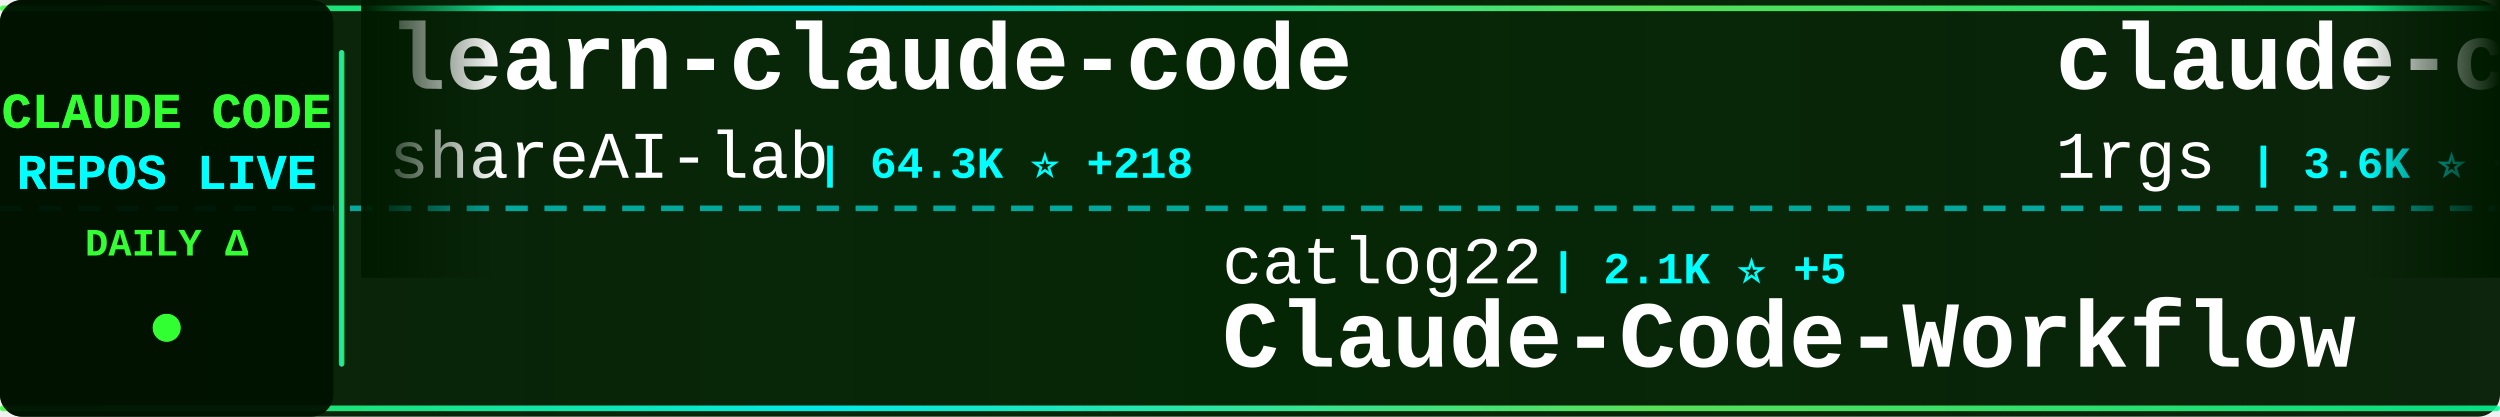
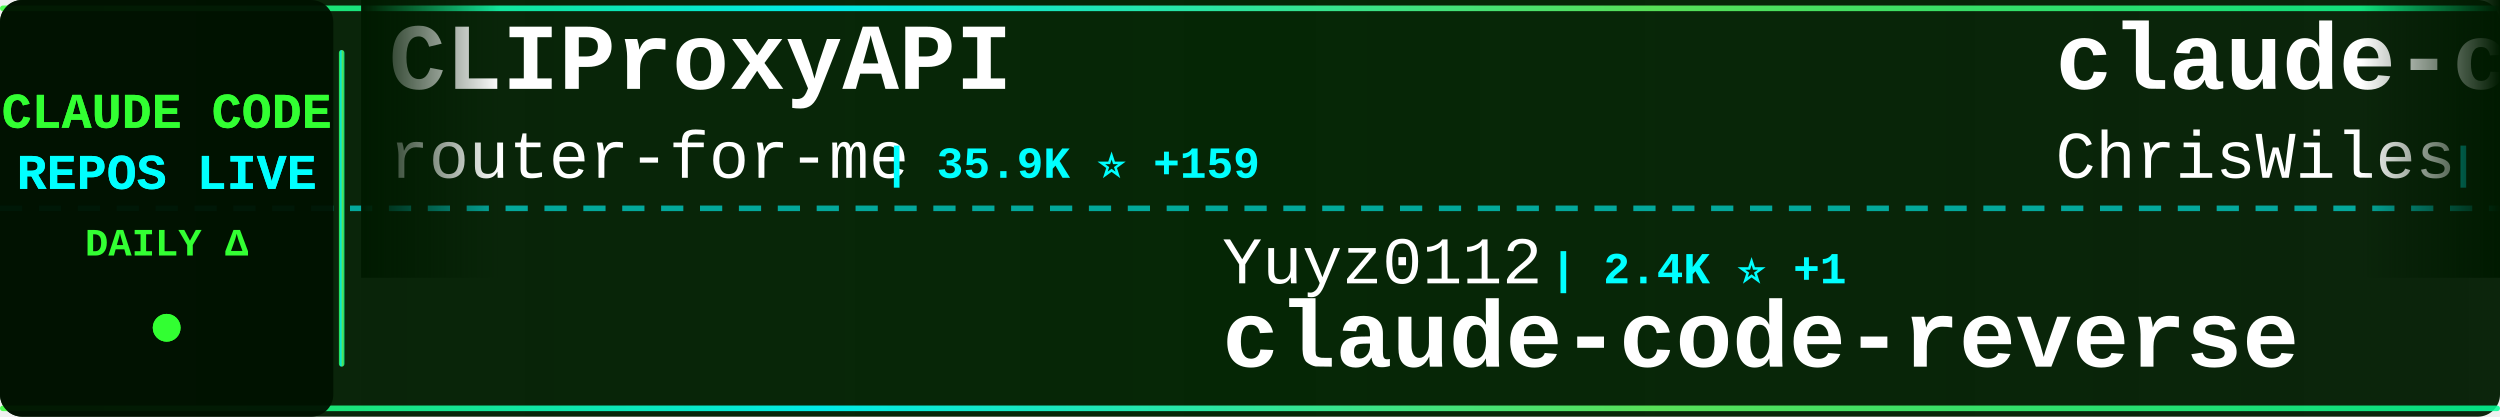
<svg xmlns="http://www.w3.org/2000/svg" width="900" height="150">
  <defs>
    <linearGradient id="tickerBg" x1="0%" y1="0%" x2="100%" y2="0%">
      <stop offset="0%" style="stop-color:#001a00;stop-opacity:0.95" />
      <stop offset="50%" style="stop-color:#002200;stop-opacity:0.98" />
      <stop offset="100%" style="stop-color:#001a00;stop-opacity:0.95" />
    </linearGradient>
    <linearGradient id="borderGrad" x1="0%" y1="0%" x2="100%" y2="0%">
      <stop offset="0%" style="stop-color:#33ff33;stop-opacity:0.85">
        <animate attributeName="stop-opacity" values="0.85;1;0.85" dur="2s" repeatCount="indefinite" />
      </stop>
      <stop offset="33%" style="stop-color:#00ffff;stop-opacity:0.9">
        <animate attributeName="stop-opacity" values="0.9;1;0.9" dur="2.2s" repeatCount="indefinite" />
      </stop>
      <stop offset="66%" style="stop-color:#66ff66;stop-opacity:0.85">
        <animate attributeName="stop-opacity" values="0.85;1;0.85" dur="1.8s" repeatCount="indefinite" />
      </stop>
      <stop offset="100%" style="stop-color:#00ff99;stop-opacity:0.85">
        <animate attributeName="stop-opacity" values="0.85;1;0.85" dur="2s" repeatCount="indefinite" />
      </stop>
    </linearGradient>
    <filter id="textGlow">
      <feGaussianBlur stdDeviation="0.1" result="coloredBlur" />
      <feMerge>
        <feMergeNode in="coloredBlur" />
        <feMergeNode in="SourceGraphic" />
      </feMerge>
    </filter>
    <filter id="metricGlow">
      <feGaussianBlur stdDeviation="0.2" result="coloredBlur" />
      <feMerge>
        <feMergeNode in="coloredBlur" />
        <feMergeNode in="SourceGraphic" />
      </feMerge>
    </filter>
    <linearGradient id="leftFade" x1="0%" y1="0%" x2="100%" y2="0%">
      <stop offset="0%" style="stop-color:#001a00;stop-opacity:1" />
      <stop offset="100%" style="stop-color:#001a00;stop-opacity:0" />
    </linearGradient>
    <linearGradient id="rightFade" x1="0%" y1="0%" x2="100%" y2="0%">
      <stop offset="0%" style="stop-color:#001a00;stop-opacity:0" />
      <stop offset="100%" style="stop-color:#001a00;stop-opacity:1" />
    </linearGradient>
  </defs>
  <rect width="900" height="150" fill="url(#tickerBg)" rx="8" />
  <rect x="0" y="2" width="900" height="2" fill="url(#borderGrad)" rx="1" />
  <rect x="0" y="146" width="900" height="2" fill="url(#borderGrad)" rx="1" />
  <line x1="0" y1="75" x2="900" y2="75" stroke="#00ffff" stroke-width="2" stroke-dasharray="8 6" opacity="0.6" />
  <rect x="0" y="0" width="120" height="150" fill="#001100" opacity="0.95" rx="8" />
  <text x="60" y="46" font-family="'Courier New', monospace" font-size="18" font-weight="bold" fill="#33ff33" text-anchor="middle" filter="url(#textGlow)">
    CLAUDE CODE
  </text>
  <text x="60" y="68" font-family="'Courier New', monospace" font-size="18" font-weight="bold" fill="#00ffff" text-anchor="middle" filter="url(#textGlow)">
    REPOS LIVE
  </text>
  <text x="60" y="92" font-family="'Courier New', monospace" font-size="14" font-weight="bold" fill="#33ff33" text-anchor="middle">
    DAILY Δ
  </text>
  <circle cx="60" cy="118" r="5" fill="#33ff33" filter="url(#metricGlow)">
    <animate attributeName="r" values="4;6;4" dur="1.5s" repeatCount="indefinite" />
    <animate attributeName="opacity" values="0.6;1;0.6" dur="1.5s" repeatCount="indefinite" />
  </circle>
  <rect x="122" y="18" width="2" height="114" fill="url(#borderGrad)" rx="1" />
  <clipPath id="tickerClip">
    <rect x="130" y="0" width="770" height="150" />
  </clipPath>
  <g clip-path="url(#tickerClip)">
    <g id="tickerItems">
      <animateTransform attributeName="transform" attributeType="XML" type="translate" from="0 0" to="-3000 0" dur="54s" repeatCount="indefinite" />
      <g transform="translate(0, 0)">
-         <text x="140" y="32" font-family="'Courier New', monospace" font-size="34" font-weight="bold" fill="#ffffff">learn-claude-code</text>
-         <text x="140" y="64" font-family="'Courier New', monospace" font-size="24" font-weight="normal" fill="#ffffff" opacity="1.0">shareAI-lab</text>
-         <text x="294" y="64" font-family="'Courier New', monospace" font-size="16" font-weight="bold" fill="#00ffff"> | 64.3K ⭐ +218</text>
+         <text x="140" y="32" font-family="'Courier New', monospace" font-size="34" font-weight="bold" fill="#ffffff">CLIProxyAPI</text>
+         <text x="140" y="64" font-family="'Courier New', monospace" font-size="24" font-weight="normal" fill="#ffffff" opacity="1.0">router-for-me</text>
+         <text x="318" y="64" font-family="'Courier New', monospace" font-size="16" font-weight="bold" fill="#00ffff"> | 35.9K ⭐ +159</text>
      </g>
      <g transform="translate(300, 0)">
-         <text x="140" y="102" font-family="'Courier New', monospace" font-size="24" font-weight="normal" fill="#ffffff" opacity="1.0">catlog22</text>
-         <text x="258" y="102" font-family="'Courier New', monospace" font-size="16" font-weight="bold" fill="#00ffff"> | 2.1K ⭐ +5</text>
-         <text x="140" y="132" font-family="'Courier New', monospace" font-size="34" font-weight="bold" fill="#ffffff">Claude-Code-Workflow</text>
+         <text x="140" y="102" font-family="'Courier New', monospace" font-size="24" font-weight="normal" fill="#ffffff" opacity="1.0">Yuyz0112</text>
+         <text x="258" y="102" font-family="'Courier New', monospace" font-size="16" font-weight="bold" fill="#00ffff"> | 2.4K ⭐ +1</text>
+         <text x="140" y="132" font-family="'Courier New', monospace" font-size="34" font-weight="bold" fill="#ffffff">claude-code-reverse</text>
      </g>
      <g transform="translate(600, 0)">
-         <text x="140" y="32" font-family="'Courier New', monospace" font-size="34" font-weight="bold" fill="#ffffff">claude-code-proxy</text>
-         <text x="140" y="64" font-family="'Courier New', monospace" font-size="24" font-weight="normal" fill="#ffffff" opacity="1.0">1rgs</text>
-         <text x="210" y="64" font-family="'Courier New', monospace" font-size="16" font-weight="bold" fill="#00ffff"> | 3.6K ⭐ +3</text>
+         <text x="140" y="32" font-family="'Courier New', monospace" font-size="34" font-weight="bold" fill="#ffffff">claude-code-showcase</text>
+         <text x="140" y="64" font-family="'Courier New', monospace" font-size="24" font-weight="normal" fill="#ffffff" opacity="1.0">ChrisWiles</text>
+         <text x="282" y="64" font-family="'Courier New', monospace" font-size="16" font-weight="bold" fill="#00ffff"> | 5.9K ⭐ +2</text>
      </g>
      <g transform="translate(900, 0)">
-         <text x="140" y="102" font-family="'Courier New', monospace" font-size="24" font-weight="normal" fill="#ffffff" opacity="1.0">777genius</text>
-         <text x="270" y="102" font-family="'Courier New', monospace" font-size="16" font-weight="bold" fill="#00ffff"> | 913 ⭐ +1</text>
-         <text x="140" y="132" font-family="'Courier New', monospace" font-size="34" font-weight="bold" fill="#ffffff">claude-code-source-code</text>
+         <text x="140" y="102" font-family="'Courier New', monospace" font-size="24" font-weight="normal" fill="#ffffff" opacity="1.0">alejandrobalderas</text>
+         <text x="366" y="102" font-family="'Courier New', monospace" font-size="16" font-weight="bold" fill="#00ffff"> | 2.2K ⭐ +8</text>
+         <text x="140" y="132" font-family="'Courier New', monospace" font-size="34" font-weight="bold" fill="#ffffff">claude-code-from-source</text>
      </g>
      <g transform="translate(1200, 0)">
-         <text x="140" y="32" font-family="'Courier New', monospace" font-size="34" font-weight="bold" fill="#ffffff">claude-code-hooks-master...</text>
-         <text x="140" y="64" font-family="'Courier New', monospace" font-size="24" font-weight="normal" fill="#ffffff" opacity="1.0">disler</text>
-         <text x="234" y="64" font-family="'Courier New', monospace" font-size="16" font-weight="bold" fill="#00ffff"> | 3.7K ⭐ +4</text>
+         <text x="140" y="32" font-family="'Courier New', monospace" font-size="34" font-weight="bold" fill="#ffffff">claude-code-from-scratch</text>
+         <text x="140" y="64" font-family="'Courier New', monospace" font-size="24" font-weight="normal" fill="#ffffff" opacity="1.0">Windy3f3f3f3f</text>
+         <text x="318" y="64" font-family="'Courier New', monospace" font-size="16" font-weight="bold" fill="#00ffff"> | 1.3K ⭐ +9</text>
      </g>
      <g transform="translate(1500, 0)">
-         <text x="140" y="102" font-family="'Courier New', monospace" font-size="24" font-weight="normal" fill="#ffffff" opacity="1.0">kodu-ai</text>
-         <text x="246" y="102" font-family="'Courier New', monospace" font-size="16" font-weight="bold" fill="#00ffff"> | 5.3K ⭐</text>
-         <text x="140" y="132" font-family="'Courier New', monospace" font-size="34" font-weight="bold" fill="#ffffff">claude-coder</text>
+         <text x="140" y="102" font-family="'Courier New', monospace" font-size="24" font-weight="normal" fill="#ffffff" opacity="1.0">repowise-dev</text>
+         <text x="306" y="102" font-family="'Courier New', monospace" font-size="16" font-weight="bold" fill="#00ffff"> | 1.1K ⭐ +1</text>
+         <text x="140" y="132" font-family="'Courier New', monospace" font-size="34" font-weight="bold" fill="#ffffff">claude-code-prompts</text>
      </g>
      <g transform="translate(1800, 0)">
-         <text x="140" y="32" font-family="'Courier New', monospace" font-size="34" font-weight="bold" fill="#ffffff">claude-skills</text>
-         <text x="140" y="64" font-family="'Courier New', monospace" font-size="24" font-weight="normal" fill="#ffffff" opacity="1.0">alirezarezvani</text>
-         <text x="330" y="64" font-family="'Courier New', monospace" font-size="16" font-weight="bold" fill="#00ffff"> | 17.0K ⭐ +122</text>
+         <text x="140" y="32" font-family="'Courier New', monospace" font-size="34" font-weight="bold" fill="#ffffff">claude-code-webui</text>
+         <text x="140" y="64" font-family="'Courier New', monospace" font-size="24" font-weight="normal" fill="#ffffff" opacity="1.0">sugyan</text>
+         <text x="234" y="64" font-family="'Courier New', monospace" font-size="16" font-weight="bold" fill="#00ffff"> | 1.1K ⭐</text>
      </g>
      <g transform="translate(2100, 0)">
-         <text x="140" y="102" font-family="'Courier New', monospace" font-size="24" font-weight="normal" fill="#ffffff" opacity="1.0">RichardAtCT</text>
-         <text x="294" y="102" font-family="'Courier New', monospace" font-size="16" font-weight="bold" fill="#00ffff"> | 2.7K ⭐ +7</text>
-         <text x="140" y="132" font-family="'Courier New', monospace" font-size="34" font-weight="bold" fill="#ffffff">claude-code-telegram</text>
+         <text x="140" y="102" font-family="'Courier New', monospace" font-size="24" font-weight="normal" fill="#ffffff" opacity="1.0">nanocoai</text>
+         <text x="258" y="102" font-family="'Courier New', monospace" font-size="16" font-weight="bold" fill="#00ffff"> | 29.7K ⭐ +46</text>
+         <text x="140" y="132" font-family="'Courier New', monospace" font-size="34" font-weight="bold" fill="#ffffff">nanoclaw</text>
      </g>
      <g transform="translate(2400, 0)">
-         <text x="140" y="32" font-family="'Courier New', monospace" font-size="34" font-weight="bold" fill="#ffffff">how-claude-code-works</text>
-         <text x="140" y="64" font-family="'Courier New', monospace" font-size="24" font-weight="normal" fill="#ffffff" opacity="1.0">Windy3f3f3f3f</text>
-         <text x="318" y="64" font-family="'Courier New', monospace" font-size="16" font-weight="bold" fill="#00ffff"> | 2.5K ⭐ +10</text>
+         <text x="140" y="32" font-family="'Courier New', monospace" font-size="34" font-weight="bold" fill="#ffffff">skills</text>
+         <text x="140" y="64" font-family="'Courier New', monospace" font-size="24" font-weight="normal" fill="#ffffff" opacity="1.0">anthropics</text>
+         <text x="282" y="64" font-family="'Courier New', monospace" font-size="16" font-weight="bold" fill="#00ffff"> | 145.9K ⭐ +465</text>
      </g>
      <g transform="translate(2700, 0)">
-         <text x="140" y="102" font-family="'Courier New', monospace" font-size="24" font-weight="normal" fill="#ffffff" opacity="1.0">lorryjovens-hub</text>
-         <text x="342" y="102" font-family="'Courier New', monospace" font-size="16" font-weight="bold" fill="#00ffff"> | 1.6K ⭐</text>
-         <text x="140" y="132" font-family="'Courier New', monospace" font-size="34" font-weight="bold" fill="#ffffff">claude-code-rust</text>
+         <text x="140" y="102" font-family="'Courier New', monospace" font-size="24" font-weight="normal" fill="#ffffff" opacity="1.0">ding113</text>
+         <text x="246" y="102" font-family="'Courier New', monospace" font-size="16" font-weight="bold" fill="#00ffff"> | 3.0K ⭐ +5</text>
+         <text x="140" y="132" font-family="'Courier New', monospace" font-size="34" font-weight="bold" fill="#ffffff">claude-code-hub</text>
      </g>
      <g transform="translate(3000, 0)">
-         <text x="140" y="32" font-family="'Courier New', monospace" font-size="34" font-weight="bold" fill="#ffffff">learn-claude-code</text>
-         <text x="140" y="64" font-family="'Courier New', monospace" font-size="24" font-weight="normal" fill="#ffffff" opacity="1.0">shareAI-lab</text>
-         <text x="294" y="64" font-family="'Courier New', monospace" font-size="16" font-weight="bold" fill="#00ffff"> | 64.3K ⭐ +218</text>
+         <text x="140" y="32" font-family="'Courier New', monospace" font-size="34" font-weight="bold" fill="#ffffff">CLIProxyAPI</text>
+         <text x="140" y="64" font-family="'Courier New', monospace" font-size="24" font-weight="normal" fill="#ffffff" opacity="1.0">router-for-me</text>
+         <text x="318" y="64" font-family="'Courier New', monospace" font-size="16" font-weight="bold" fill="#00ffff"> | 35.9K ⭐ +159</text>
      </g>
      <g transform="translate(3300, 0)">
-         <text x="140" y="102" font-family="'Courier New', monospace" font-size="24" font-weight="normal" fill="#ffffff" opacity="1.0">catlog22</text>
-         <text x="258" y="102" font-family="'Courier New', monospace" font-size="16" font-weight="bold" fill="#00ffff"> | 2.1K ⭐ +5</text>
-         <text x="140" y="132" font-family="'Courier New', monospace" font-size="34" font-weight="bold" fill="#ffffff">Claude-Code-Workflow</text>
+         <text x="140" y="102" font-family="'Courier New', monospace" font-size="24" font-weight="normal" fill="#ffffff" opacity="1.0">Yuyz0112</text>
+         <text x="258" y="102" font-family="'Courier New', monospace" font-size="16" font-weight="bold" fill="#00ffff"> | 2.4K ⭐ +1</text>
+         <text x="140" y="132" font-family="'Courier New', monospace" font-size="34" font-weight="bold" fill="#ffffff">claude-code-reverse</text>
      </g>
      <g transform="translate(3600, 0)">
-         <text x="140" y="32" font-family="'Courier New', monospace" font-size="34" font-weight="bold" fill="#ffffff">claude-code-proxy</text>
-         <text x="140" y="64" font-family="'Courier New', monospace" font-size="24" font-weight="normal" fill="#ffffff" opacity="1.0">1rgs</text>
-         <text x="210" y="64" font-family="'Courier New', monospace" font-size="16" font-weight="bold" fill="#00ffff"> | 3.6K ⭐ +3</text>
+         <text x="140" y="32" font-family="'Courier New', monospace" font-size="34" font-weight="bold" fill="#ffffff">claude-code-showcase</text>
+         <text x="140" y="64" font-family="'Courier New', monospace" font-size="24" font-weight="normal" fill="#ffffff" opacity="1.0">ChrisWiles</text>
+         <text x="282" y="64" font-family="'Courier New', monospace" font-size="16" font-weight="bold" fill="#00ffff"> | 5.9K ⭐ +2</text>
      </g>
      <g transform="translate(3900, 0)">
-         <text x="140" y="102" font-family="'Courier New', monospace" font-size="24" font-weight="normal" fill="#ffffff" opacity="1.0">777genius</text>
-         <text x="270" y="102" font-family="'Courier New', monospace" font-size="16" font-weight="bold" fill="#00ffff"> | 913 ⭐ +1</text>
-         <text x="140" y="132" font-family="'Courier New', monospace" font-size="34" font-weight="bold" fill="#ffffff">claude-code-source-code</text>
+         <text x="140" y="102" font-family="'Courier New', monospace" font-size="24" font-weight="normal" fill="#ffffff" opacity="1.0">alejandrobalderas</text>
+         <text x="366" y="102" font-family="'Courier New', monospace" font-size="16" font-weight="bold" fill="#00ffff"> | 2.2K ⭐ +8</text>
+         <text x="140" y="132" font-family="'Courier New', monospace" font-size="34" font-weight="bold" fill="#ffffff">claude-code-from-source</text>
      </g>
    </g>
  </g>
  <rect x="130" y="0" width="50" height="100" fill="url(#leftFade)" />
  <rect x="850" y="0" width="50" height="100" fill="url(#rightFade)" />
</svg>
